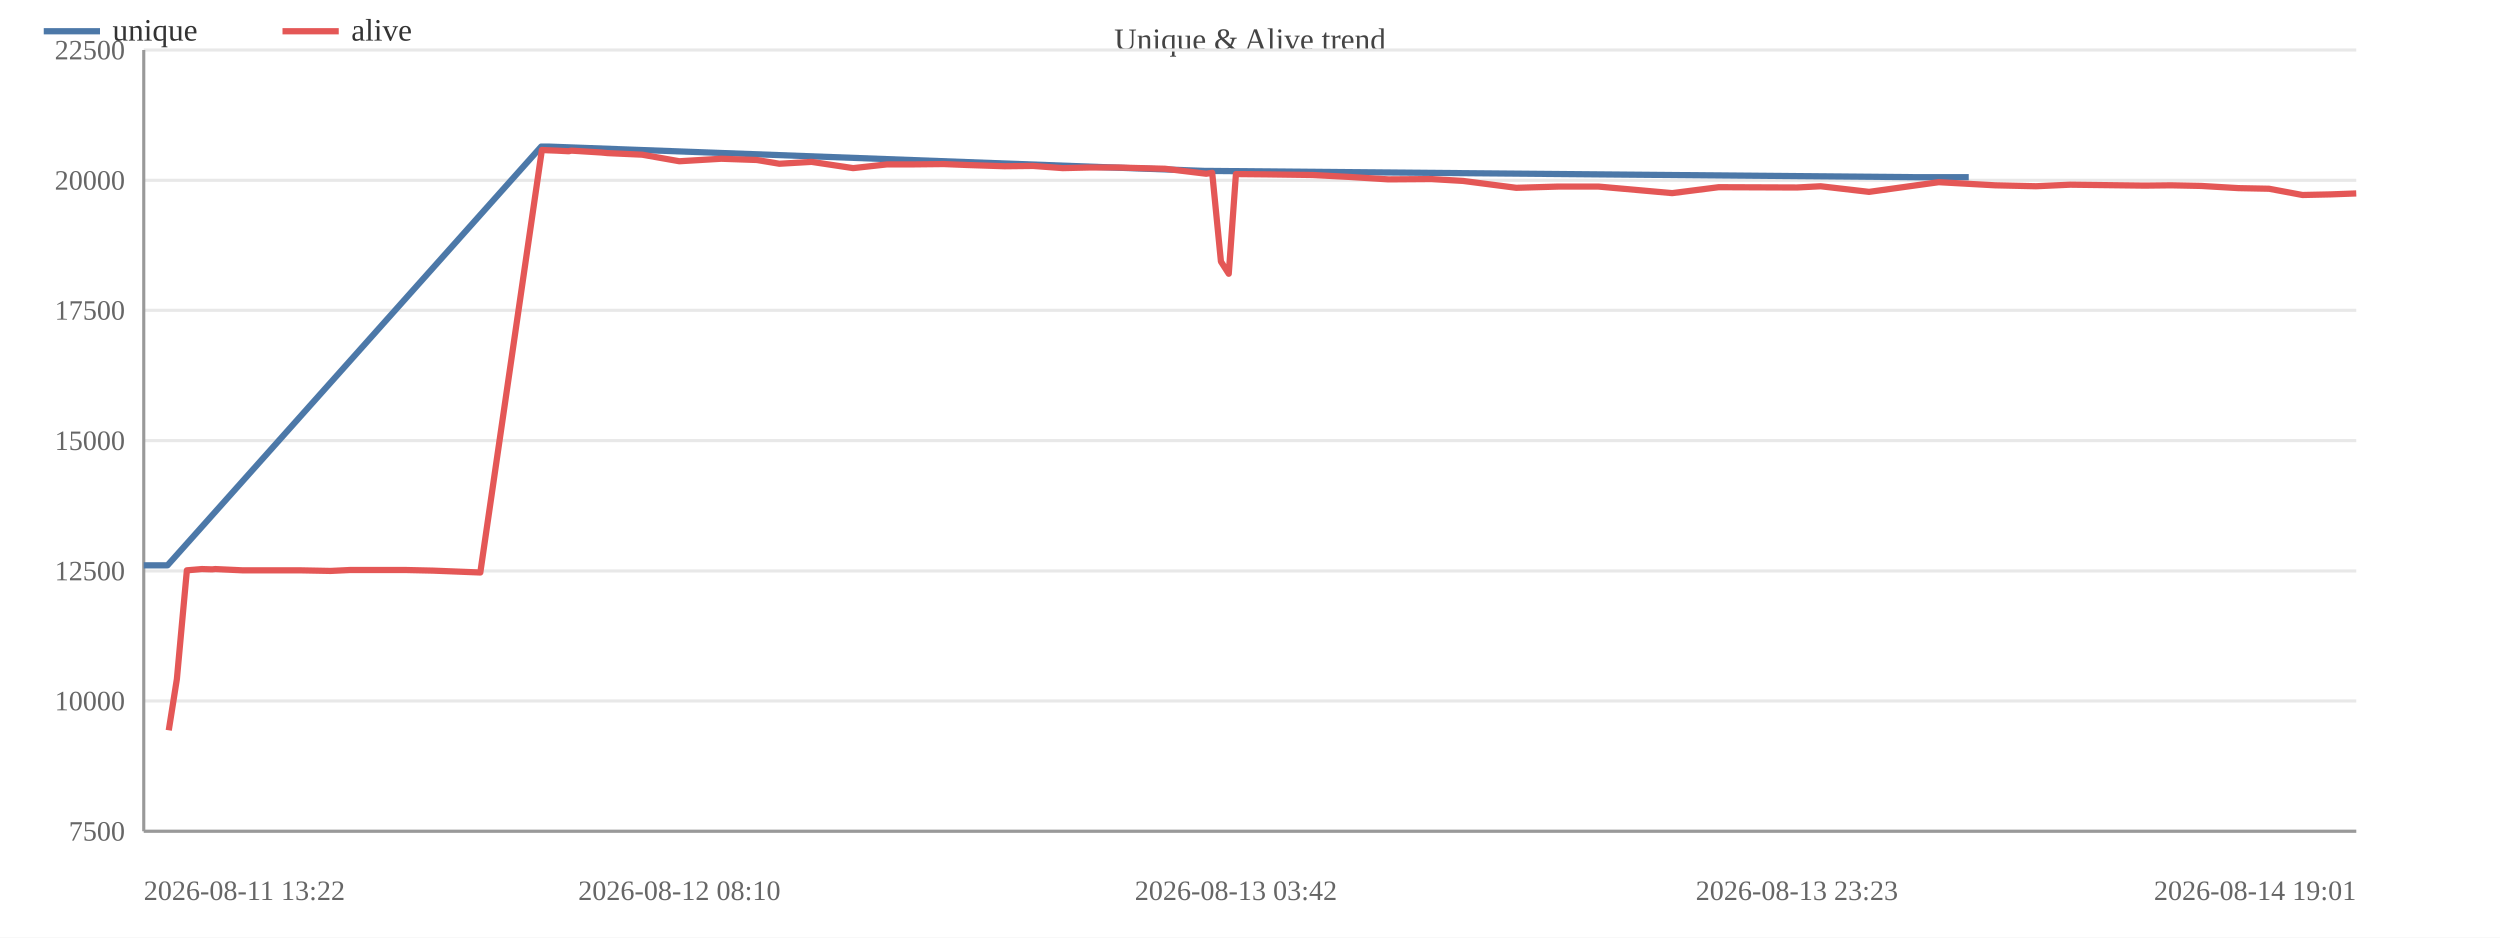
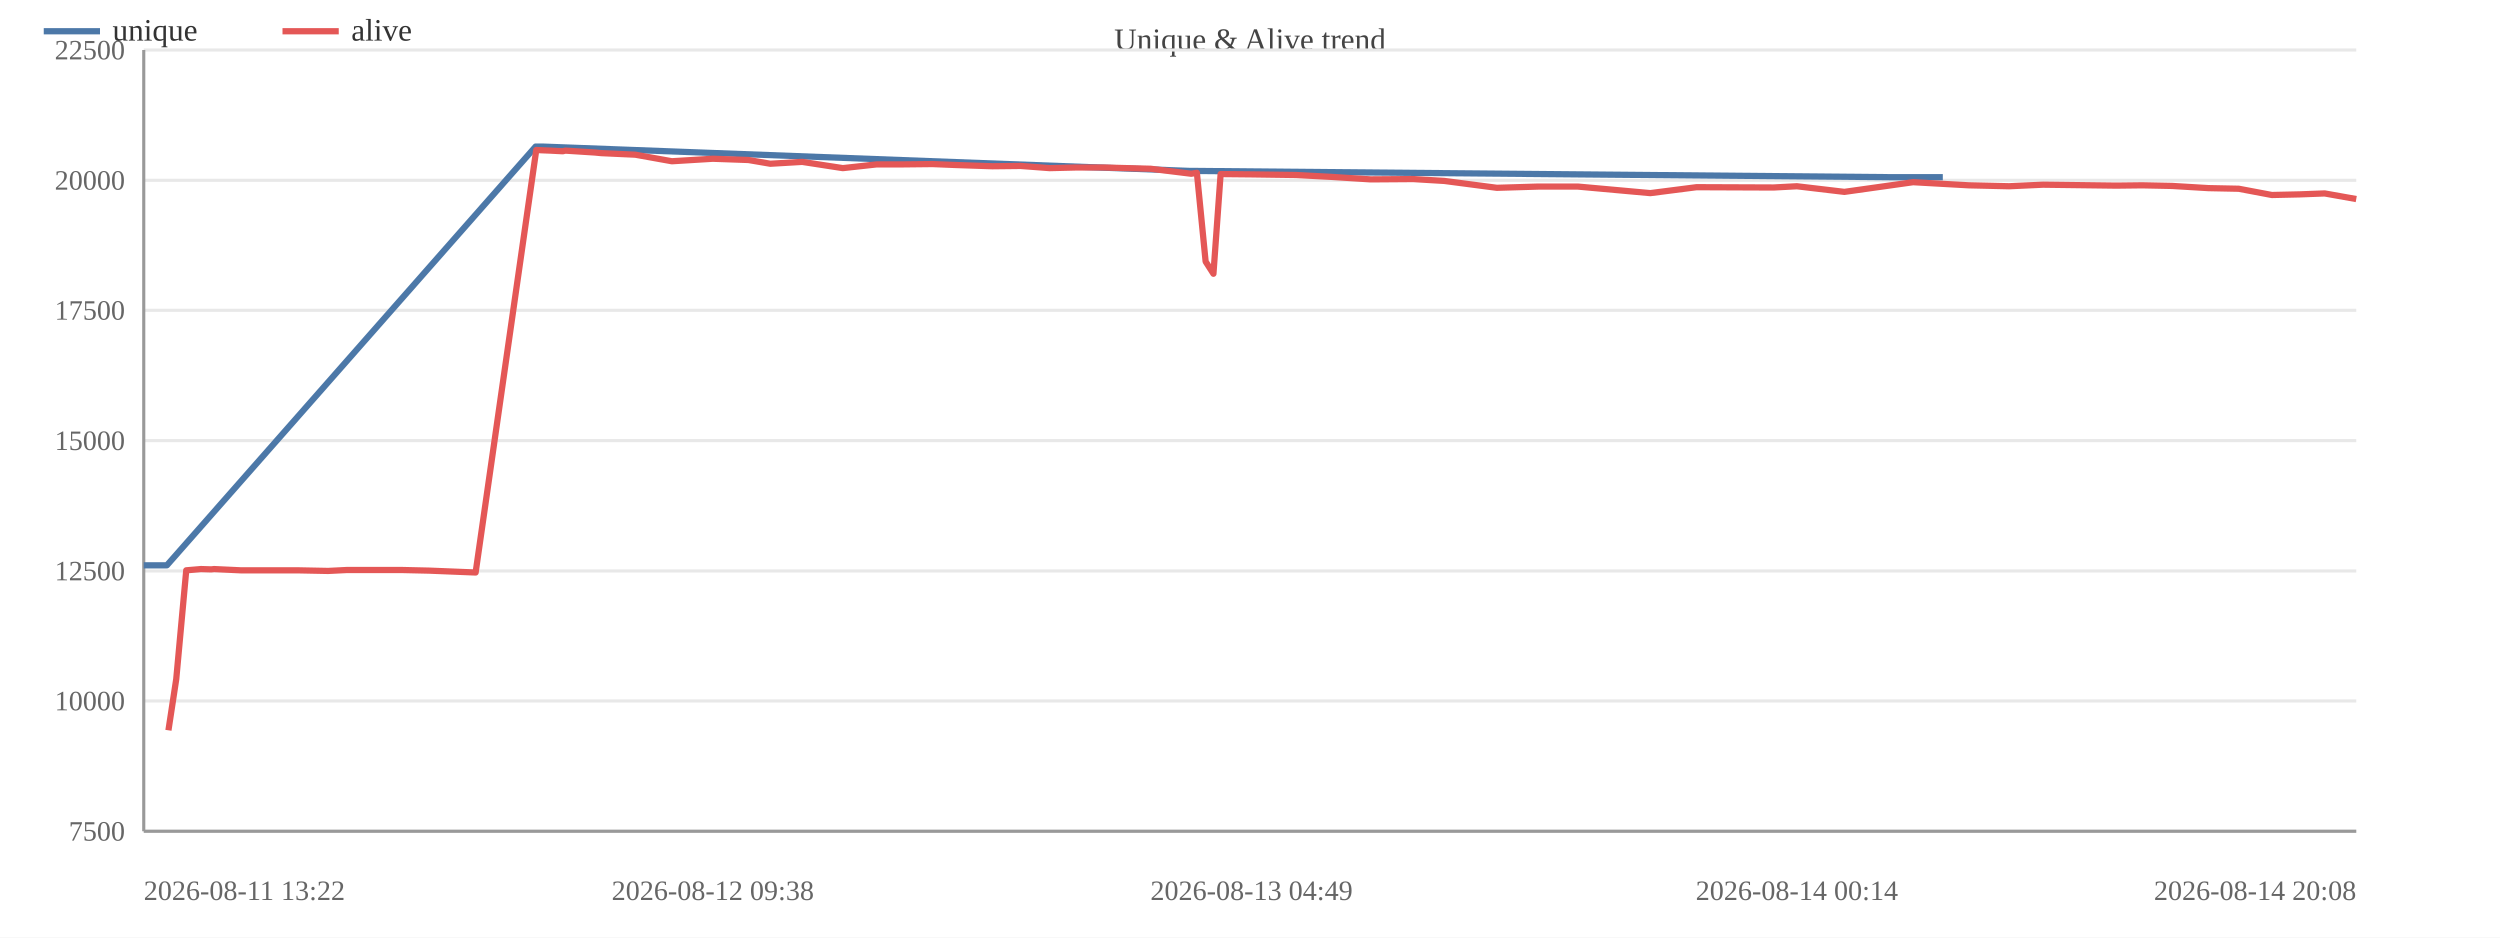
<svg xmlns="http://www.w3.org/2000/svg" width="800" height="300" viewBox="0 0 800 300">
  <rect width="800" height="300" fill="#ffffff" />
  <text x="400.0" y="16" font-size="10" text-anchor="middle" fill="#444">Unique &amp; Alive trend</text>
  <line x1="46" y1="266.0" x2="754" y2="266.0" stroke="#e8e8e8" />
  <text x="40" y="269.0" font-size="9" text-anchor="end" fill="#666">7500</text>
  <line x1="46" y1="224.3" x2="754" y2="224.3" stroke="#e8e8e8" />
  <text x="40" y="227.3" font-size="9" text-anchor="end" fill="#666">10000</text>
  <line x1="46" y1="182.7" x2="754" y2="182.7" stroke="#e8e8e8" />
  <text x="40" y="185.7" font-size="9" text-anchor="end" fill="#666">12500</text>
  <line x1="46" y1="141.0" x2="754" y2="141.0" stroke="#e8e8e8" />
  <text x="40" y="144.0" font-size="9" text-anchor="end" fill="#666">15000</text>
  <line x1="46" y1="99.3" x2="754" y2="99.3" stroke="#e8e8e8" />
  <text x="40" y="102.3" font-size="9" text-anchor="end" fill="#666">17500</text>
  <line x1="46" y1="57.7" x2="754" y2="57.7" stroke="#e8e8e8" />
  <text x="40" y="60.7" font-size="9" text-anchor="end" fill="#666">20000</text>
  <line x1="46" y1="16.0" x2="754" y2="16.0" stroke="#e8e8e8" />
  <text x="40" y="19.0" font-size="9" text-anchor="end" fill="#666">22500</text>
  <line x1="46" y1="16" x2="46" y2="266" stroke="#999" />
  <line x1="46" y1="266" x2="754" y2="266" stroke="#999" />
-   <polyline fill="none" stroke="#4c78a8" stroke-width="2" stroke-linejoin="round" points="46.0,180.9 53.6,180.9 173.2,46.9 175.4,46.9 385.7,54.7 387.6,54.7 613.1,56.7 630.0,56.7" />
+   <polyline fill="none" stroke="#4c78a8" stroke-width="2" stroke-linejoin="round" points="46.0,180.9 53.4,180.9 171.4,46.9 173.5,46.9 380.9,54.7 382.7,54.7 605.0,56.7 621.7,56.7" />
  <circle cx="46.0" cy="180.9" r="4" fill="transparent" />
-   <circle cx="53.6" cy="180.9" r="4" fill="transparent" />
-   <circle cx="173.2" cy="46.9" r="4" fill="transparent" />
-   <circle cx="175.4" cy="46.9" r="4" fill="transparent" />
-   <circle cx="385.7" cy="54.7" r="4" fill="transparent" />
-   <circle cx="387.6" cy="54.7" r="4" fill="transparent" />
-   <circle cx="613.1" cy="56.7" r="4" fill="transparent" />
-   <circle cx="630.0" cy="56.7" r="4" fill="transparent" />
-   <polyline fill="none" stroke="#e45756" stroke-width="2" stroke-linejoin="round" points="54.0,233.7 56.6,217.3 59.8,182.5 64.6,182.1 67.9,182.2 68.9,182.1 77.5,182.5 86.8,182.5 95.8,182.5 105.8,182.7 112.0,182.4 121.2,182.4 129.8,182.4 138.6,182.6 153.7,183.2 173.4,48.0 175.5,48.1 178.1,48.2 182.0,48.4 182.8,48.2 192.4,48.8 194.5,49.0 205.5,49.5 217.4,51.6 230.8,50.8 242.2,51.2 249.4,52.4 259.7,51.8 273.0,53.8 283.9,52.6 292.7,52.6 302.0,52.5 309.4,52.8 321.5,53.2 330.6,53.1 340.1,53.8 348.4,53.6 357.5,53.6 372.8,54.0 386.0,55.6 387.9,55.3 390.7,83.7 393.2,87.6 395.5,55.7 405.6,55.8 420.0,56.0 431.5,56.6 444.3,57.4 458.0,57.3 468.2,57.9 485.2,60.1 498.7,59.7 511.5,59.7 535.1,61.8 550.0,59.9 575.0,60.0 582.6,59.6 598.1,61.4 620.4,58.3 638.4,59.3 651.5,59.6 662.5,59.1 686.3,59.4 694.7,59.3 704.4,59.5 716.3,60.2 726.1,60.4 736.8,62.4 745.9,62.2 754.0,61.9" />
-   <circle cx="54.0" cy="233.7" r="4" fill="transparent" />
-   <circle cx="56.6" cy="217.3" r="4" fill="transparent" />
-   <circle cx="59.8" cy="182.5" r="4" fill="transparent" />
-   <circle cx="64.6" cy="182.1" r="4" fill="transparent" />
-   <circle cx="67.9" cy="182.2" r="4" fill="transparent" />
-   <circle cx="68.9" cy="182.1" r="4" fill="transparent" />
-   <circle cx="77.5" cy="182.5" r="4" fill="transparent" />
-   <circle cx="86.8" cy="182.5" r="4" fill="transparent" />
-   <circle cx="95.8" cy="182.5" r="4" fill="transparent" />
-   <circle cx="105.8" cy="182.7" r="4" fill="transparent" />
-   <circle cx="112.0" cy="182.4" r="4" fill="transparent" />
-   <circle cx="121.2" cy="182.4" r="4" fill="transparent" />
-   <circle cx="129.8" cy="182.4" r="4" fill="transparent" />
-   <circle cx="138.6" cy="182.6" r="4" fill="transparent" />
-   <circle cx="153.7" cy="183.2" r="4" fill="transparent" />
-   <circle cx="173.4" cy="48.0" r="4" fill="transparent" />
-   <circle cx="175.5" cy="48.1" r="4" fill="transparent" />
-   <circle cx="178.1" cy="48.2" r="4" fill="transparent" />
-   <circle cx="182.0" cy="48.4" r="4" fill="transparent" />
-   <circle cx="182.8" cy="48.2" r="4" fill="transparent" />
-   <circle cx="192.4" cy="48.8" r="4" fill="transparent" />
-   <circle cx="194.5" cy="49.0" r="4" fill="transparent" />
-   <circle cx="205.5" cy="49.5" r="4" fill="transparent" />
-   <circle cx="217.4" cy="51.6" r="4" fill="transparent" />
-   <circle cx="230.8" cy="50.8" r="4" fill="transparent" />
-   <circle cx="242.2" cy="51.2" r="4" fill="transparent" />
-   <circle cx="249.4" cy="52.4" r="4" fill="transparent" />
-   <circle cx="259.7" cy="51.8" r="4" fill="transparent" />
-   <circle cx="273.0" cy="53.8" r="4" fill="transparent" />
-   <circle cx="283.9" cy="52.6" r="4" fill="transparent" />
-   <circle cx="292.7" cy="52.6" r="4" fill="transparent" />
-   <circle cx="302.0" cy="52.5" r="4" fill="transparent" />
-   <circle cx="309.4" cy="52.8" r="4" fill="transparent" />
-   <circle cx="321.5" cy="53.2" r="4" fill="transparent" />
-   <circle cx="330.6" cy="53.1" r="4" fill="transparent" />
-   <circle cx="340.1" cy="53.8" r="4" fill="transparent" />
-   <circle cx="348.4" cy="53.6" r="4" fill="transparent" />
-   <circle cx="357.5" cy="53.6" r="4" fill="transparent" />
-   <circle cx="372.8" cy="54.0" r="4" fill="transparent" />
-   <circle cx="386.0" cy="55.6" r="4" fill="transparent" />
-   <circle cx="387.9" cy="55.3" r="4" fill="transparent" />
-   <circle cx="390.7" cy="83.7" r="4" fill="transparent" />
-   <circle cx="393.2" cy="87.6" r="4" fill="transparent" />
-   <circle cx="395.5" cy="55.7" r="4" fill="transparent" />
-   <circle cx="405.6" cy="55.8" r="4" fill="transparent" />
-   <circle cx="420.0" cy="56.0" r="4" fill="transparent" />
-   <circle cx="431.5" cy="56.6" r="4" fill="transparent" />
-   <circle cx="444.3" cy="57.4" r="4" fill="transparent" />
-   <circle cx="458.0" cy="57.3" r="4" fill="transparent" />
-   <circle cx="468.2" cy="57.9" r="4" fill="transparent" />
-   <circle cx="485.2" cy="60.1" r="4" fill="transparent" />
-   <circle cx="498.7" cy="59.7" r="4" fill="transparent" />
-   <circle cx="511.5" cy="59.7" r="4" fill="transparent" />
-   <circle cx="535.1" cy="61.8" r="4" fill="transparent" />
-   <circle cx="550.0" cy="59.9" r="4" fill="transparent" />
-   <circle cx="575.0" cy="60.0" r="4" fill="transparent" />
-   <circle cx="582.6" cy="59.6" r="4" fill="transparent" />
-   <circle cx="598.1" cy="61.4" r="4" fill="transparent" />
-   <circle cx="620.4" cy="58.3" r="4" fill="transparent" />
-   <circle cx="638.4" cy="59.3" r="4" fill="transparent" />
-   <circle cx="651.5" cy="59.6" r="4" fill="transparent" />
-   <circle cx="662.5" cy="59.1" r="4" fill="transparent" />
-   <circle cx="686.3" cy="59.4" r="4" fill="transparent" />
-   <circle cx="694.7" cy="59.3" r="4" fill="transparent" />
-   <circle cx="704.4" cy="59.5" r="4" fill="transparent" />
-   <circle cx="716.3" cy="60.2" r="4" fill="transparent" />
-   <circle cx="726.1" cy="60.4" r="4" fill="transparent" />
-   <circle cx="736.8" cy="62.4" r="4" fill="transparent" />
-   <circle cx="745.9" cy="62.2" r="4" fill="transparent" />
-   <circle cx="754.0" cy="61.9" r="4" fill="transparent" />
+   <circle cx="53.4" cy="180.9" r="4" fill="transparent" />
+   <circle cx="171.4" cy="46.9" r="4" fill="transparent" />
+   <circle cx="173.5" cy="46.9" r="4" fill="transparent" />
+   <circle cx="380.9" cy="54.7" r="4" fill="transparent" />
+   <circle cx="382.7" cy="54.7" r="4" fill="transparent" />
+   <circle cx="605.0" cy="56.7" r="4" fill="transparent" />
+   <circle cx="621.7" cy="56.7" r="4" fill="transparent" />
+   <polyline fill="none" stroke="#e45756" stroke-width="2" stroke-linejoin="round" points="53.9,233.7 56.4,217.3 59.6,182.5 64.3,182.1 67.6,182.2 68.5,182.1 77.0,182.5 86.2,182.5 95.1,182.5 105.0,182.7 111.0,182.4 120.1,182.4 128.6,182.4 137.3,182.6 152.2,183.2 171.6,48.0 173.7,48.1 176.2,48.2 180.1,48.4 180.9,48.2 190.3,48.8 192.4,49.0 203.3,49.5 215.0,51.6 228.1,50.8 239.5,51.2 246.5,52.4 256.7,51.8 269.7,53.8 280.6,52.6 289.2,52.6 298.4,52.5 305.7,52.8 317.6,53.2 326.6,53.1 335.9,53.8 344.1,53.6 353.1,53.6 368.2,54.0 381.2,55.6 383.0,55.3 385.8,83.7 388.3,87.6 390.6,55.7 400.5,55.8 414.7,56.0 426.0,56.6 438.6,57.4 452.2,57.3 462.2,57.9 479.0,60.1 492.3,59.7 504.9,59.7 528.1,61.8 542.9,59.9 567.5,60.0 575.0,59.6 590.2,61.4 612.2,58.3 630.0,59.3 642.9,59.6 653.8,59.1 677.2,59.4 685.5,59.3 695.1,59.5 706.7,60.2 716.4,60.4 727.0,62.4 735.9,62.2 743.9,61.9 754.0,63.7" />
+   <circle cx="53.9" cy="233.7" r="4" fill="transparent" />
+   <circle cx="56.4" cy="217.3" r="4" fill="transparent" />
+   <circle cx="59.6" cy="182.5" r="4" fill="transparent" />
+   <circle cx="64.3" cy="182.1" r="4" fill="transparent" />
+   <circle cx="67.6" cy="182.2" r="4" fill="transparent" />
+   <circle cx="68.5" cy="182.1" r="4" fill="transparent" />
+   <circle cx="77.0" cy="182.5" r="4" fill="transparent" />
+   <circle cx="86.2" cy="182.5" r="4" fill="transparent" />
+   <circle cx="95.1" cy="182.5" r="4" fill="transparent" />
+   <circle cx="105.0" cy="182.7" r="4" fill="transparent" />
+   <circle cx="111.0" cy="182.4" r="4" fill="transparent" />
+   <circle cx="120.1" cy="182.4" r="4" fill="transparent" />
+   <circle cx="128.6" cy="182.4" r="4" fill="transparent" />
+   <circle cx="137.3" cy="182.6" r="4" fill="transparent" />
+   <circle cx="152.2" cy="183.2" r="4" fill="transparent" />
+   <circle cx="171.6" cy="48.0" r="4" fill="transparent" />
+   <circle cx="173.7" cy="48.1" r="4" fill="transparent" />
+   <circle cx="176.2" cy="48.2" r="4" fill="transparent" />
+   <circle cx="180.1" cy="48.4" r="4" fill="transparent" />
+   <circle cx="180.9" cy="48.2" r="4" fill="transparent" />
+   <circle cx="190.3" cy="48.8" r="4" fill="transparent" />
+   <circle cx="192.4" cy="49.0" r="4" fill="transparent" />
+   <circle cx="203.3" cy="49.5" r="4" fill="transparent" />
+   <circle cx="215.0" cy="51.6" r="4" fill="transparent" />
+   <circle cx="228.1" cy="50.8" r="4" fill="transparent" />
+   <circle cx="239.5" cy="51.2" r="4" fill="transparent" />
+   <circle cx="246.5" cy="52.4" r="4" fill="transparent" />
+   <circle cx="256.7" cy="51.8" r="4" fill="transparent" />
+   <circle cx="269.7" cy="53.8" r="4" fill="transparent" />
+   <circle cx="280.6" cy="52.6" r="4" fill="transparent" />
+   <circle cx="289.2" cy="52.6" r="4" fill="transparent" />
+   <circle cx="298.4" cy="52.5" r="4" fill="transparent" />
+   <circle cx="305.7" cy="52.8" r="4" fill="transparent" />
+   <circle cx="317.6" cy="53.2" r="4" fill="transparent" />
+   <circle cx="326.6" cy="53.1" r="4" fill="transparent" />
+   <circle cx="335.9" cy="53.8" r="4" fill="transparent" />
+   <circle cx="344.1" cy="53.6" r="4" fill="transparent" />
+   <circle cx="353.1" cy="53.6" r="4" fill="transparent" />
+   <circle cx="368.2" cy="54.0" r="4" fill="transparent" />
+   <circle cx="381.2" cy="55.6" r="4" fill="transparent" />
+   <circle cx="383.0" cy="55.3" r="4" fill="transparent" />
+   <circle cx="385.8" cy="83.7" r="4" fill="transparent" />
+   <circle cx="388.3" cy="87.6" r="4" fill="transparent" />
+   <circle cx="390.6" cy="55.7" r="4" fill="transparent" />
+   <circle cx="400.5" cy="55.8" r="4" fill="transparent" />
+   <circle cx="414.7" cy="56.0" r="4" fill="transparent" />
+   <circle cx="426.0" cy="56.6" r="4" fill="transparent" />
+   <circle cx="438.6" cy="57.4" r="4" fill="transparent" />
+   <circle cx="452.2" cy="57.3" r="4" fill="transparent" />
+   <circle cx="462.2" cy="57.9" r="4" fill="transparent" />
+   <circle cx="479.0" cy="60.1" r="4" fill="transparent" />
+   <circle cx="492.3" cy="59.7" r="4" fill="transparent" />
+   <circle cx="504.9" cy="59.7" r="4" fill="transparent" />
+   <circle cx="528.1" cy="61.8" r="4" fill="transparent" />
+   <circle cx="542.9" cy="59.9" r="4" fill="transparent" />
+   <circle cx="567.5" cy="60.0" r="4" fill="transparent" />
+   <circle cx="575.0" cy="59.6" r="4" fill="transparent" />
+   <circle cx="590.2" cy="61.4" r="4" fill="transparent" />
+   <circle cx="612.2" cy="58.3" r="4" fill="transparent" />
+   <circle cx="630.0" cy="59.3" r="4" fill="transparent" />
+   <circle cx="642.9" cy="59.6" r="4" fill="transparent" />
+   <circle cx="653.8" cy="59.1" r="4" fill="transparent" />
+   <circle cx="677.2" cy="59.4" r="4" fill="transparent" />
+   <circle cx="685.5" cy="59.3" r="4" fill="transparent" />
+   <circle cx="695.1" cy="59.5" r="4" fill="transparent" />
+   <circle cx="706.7" cy="60.2" r="4" fill="transparent" />
+   <circle cx="716.4" cy="60.4" r="4" fill="transparent" />
+   <circle cx="727.0" cy="62.4" r="4" fill="transparent" />
+   <circle cx="735.9" cy="62.2" r="4" fill="transparent" />
+   <circle cx="743.9" cy="61.9" r="4" fill="transparent" />
+   <circle cx="754.0" cy="63.7" r="4" fill="transparent" />
  <text x="46.0" y="288" font-size="9" text-anchor="start" fill="#666">2026-08-11 13:22</text>
-   <text x="217.4" y="288" font-size="9" text-anchor="middle" fill="#666">2026-08-12 08:10</text>
-   <text x="395.5" y="288" font-size="9" text-anchor="middle" fill="#666">2026-08-13 03:42</text>
-   <text x="575.0" y="288" font-size="9" text-anchor="middle" fill="#666">2026-08-13 23:23</text>
-   <text x="754.0" y="288" font-size="9" text-anchor="end" fill="#666">2026-08-14 19:01</text>
+   <text x="228.1" y="288" font-size="9" text-anchor="middle" fill="#666">2026-08-12 09:38</text>
+   <text x="400.5" y="288" font-size="9" text-anchor="middle" fill="#666">2026-08-13 04:49</text>
+   <text x="575.0" y="288" font-size="9" text-anchor="middle" fill="#666">2026-08-14 00:14</text>
+   <text x="754.0" y="288" font-size="9" text-anchor="end" fill="#666">2026-08-14 20:08</text>
  <line x1="14" y1="10" x2="32" y2="10" stroke="#4c78a8" stroke-width="2" />
  <text x="36" y="13" font-size="10" fill="#333">unique</text>
  <line x1="90.4" y1="10" x2="108.4" y2="10" stroke="#e45756" stroke-width="2" />
  <text x="112.4" y="13" font-size="10" fill="#333">alive</text>
</svg>
